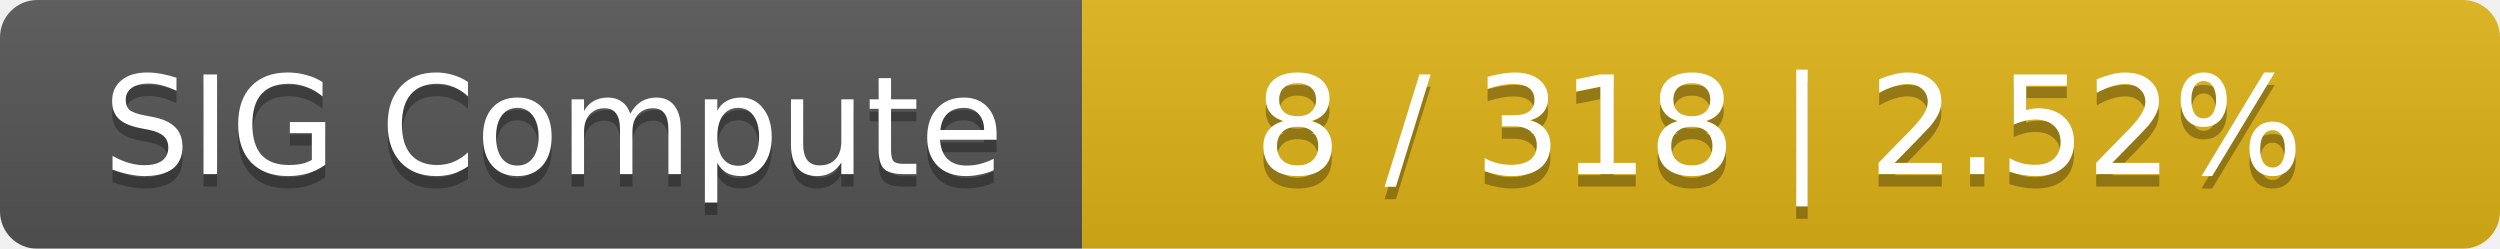
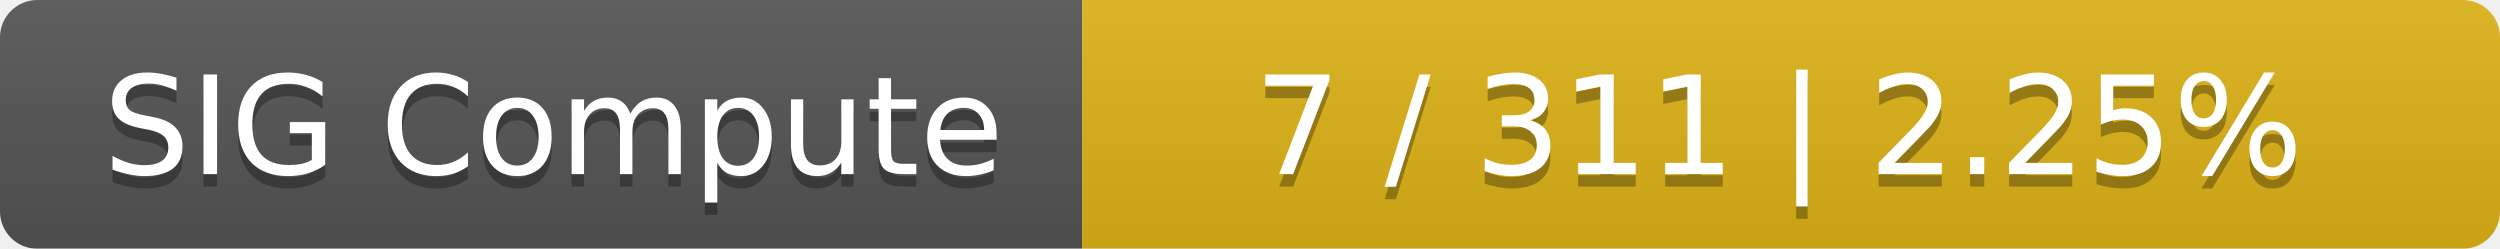
<svg xmlns="http://www.w3.org/2000/svg" width="201" height="20">
  <linearGradient id="smooth" x2="0" y2="100%">
    <stop offset="0" stop-color="#bbb" stop-opacity=".1" />
    <stop offset="1" stop-opacity=".1" />
  </linearGradient>
  <mask id="round">
    <rect width="201" height="20" rx="3" fill="#fff" />
  </mask>
  <g mask="url(#round)">
    <rect width="87" height="20" fill="#555" />
    <rect x="87" width="114" height="20" fill="#dfb317" />
    <rect width="201" height="20" fill="url(#smooth)" />
  </g>
  <g fill="#fff" text-anchor="middle" font-family="DejaVu Sans,Verdana,Geneva,sans-serif" font-size="11">
    <text x="44.5" y="15" fill="#010101" fill-opacity=".3">SIG Compute</text>
    <text x="44.5" y="14">SIG Compute</text>
-     <text x="143" y="15" fill="#010101" fill-opacity=".3">8 / 318    |    2.52%</text>
-     <text x="143" y="14">8 / 318    |    2.52%</text>
+     <text x="143" y="15" fill="#010101" fill-opacity=".3">7 / 311    |    2.25%</text>
+     <text x="143" y="14">7 / 311    |    2.25%</text>
  </g>
</svg>
